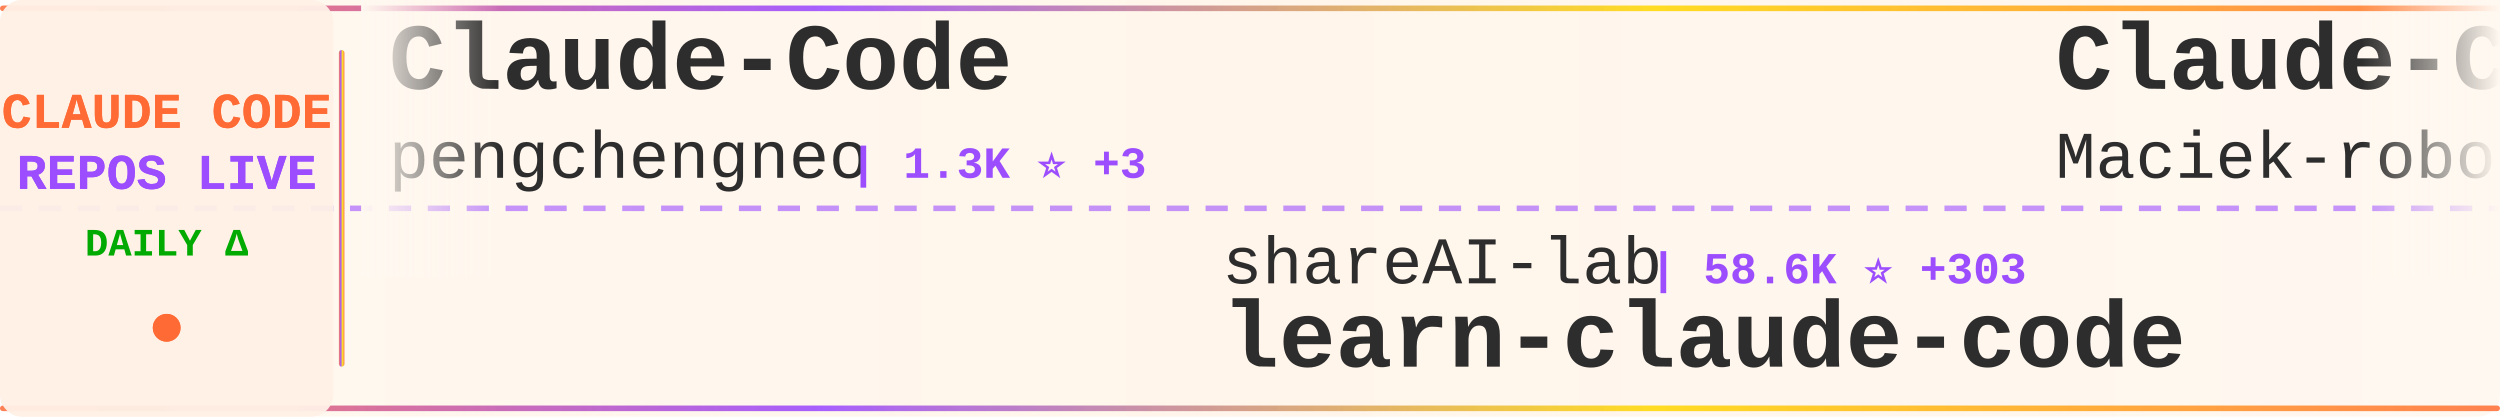
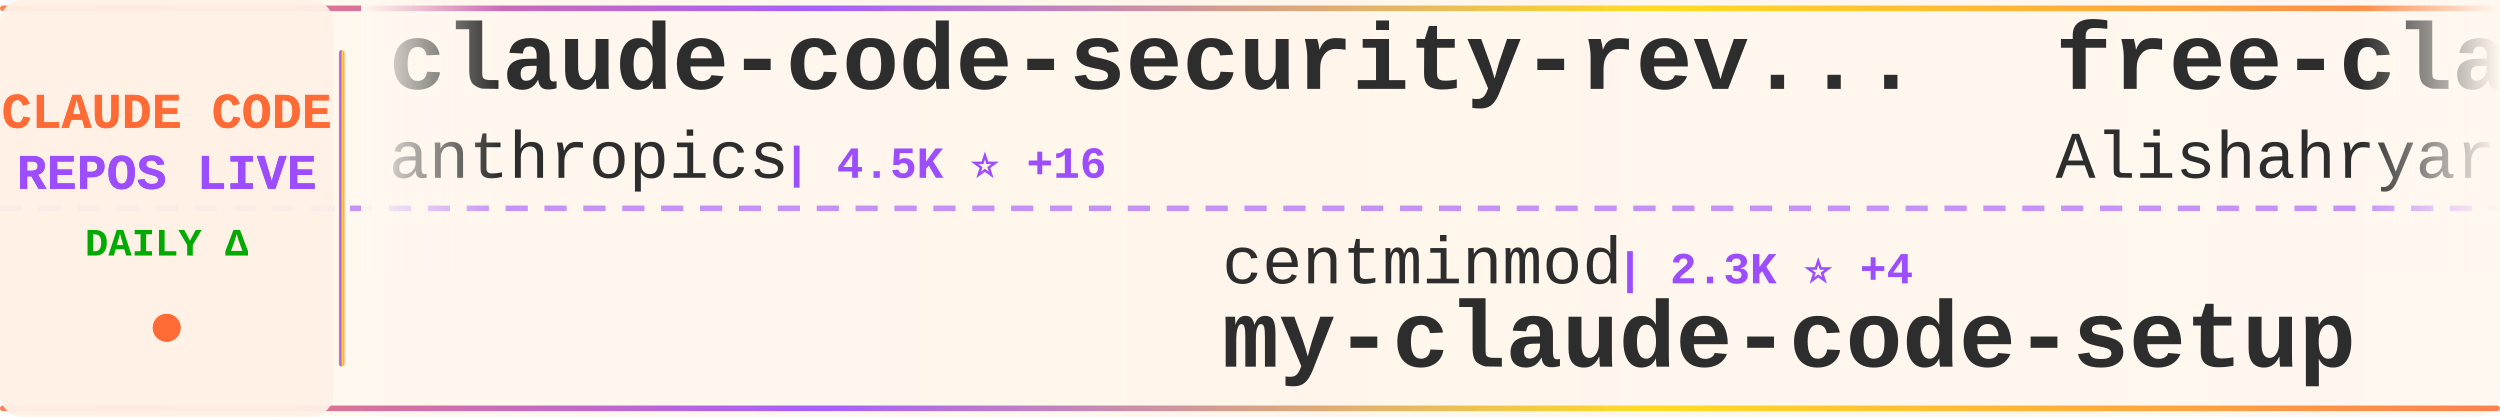
<svg xmlns="http://www.w3.org/2000/svg" width="900" height="150">
  <defs>
    <linearGradient id="tickerBg" x1="0%" y1="0%" x2="100%" y2="0%">
      <stop offset="0%" style="stop-color:#fff8f0;stop-opacity:0.98" />
      <stop offset="50%" style="stop-color:#fff5eb;stop-opacity:1" />
      <stop offset="100%" style="stop-color:#fff8f0;stop-opacity:0.98" />
    </linearGradient>
    <linearGradient id="borderGrad" x1="0%" y1="0%" x2="100%" y2="0%">
      <stop offset="0%" style="stop-color:#FF6B35;stop-opacity:0.85">
        <animate attributeName="stop-opacity" values="0.85;1;0.85" dur="2s" repeatCount="indefinite" />
      </stop>
      <stop offset="33%" style="stop-color:#9C4EFF;stop-opacity:0.9">
        <animate attributeName="stop-opacity" values="0.9;1;0.9" dur="2.2s" repeatCount="indefinite" />
      </stop>
      <stop offset="66%" style="stop-color:#FFD700;stop-opacity:0.85">
        <animate attributeName="stop-opacity" values="0.85;1;0.85" dur="1.8s" repeatCount="indefinite" />
      </stop>
      <stop offset="100%" style="stop-color:#FF6B35;stop-opacity:0.85">
        <animate attributeName="stop-opacity" values="0.85;1;0.85" dur="2s" repeatCount="indefinite" />
      </stop>
    </linearGradient>
    <filter id="textGlow">
      <feGaussianBlur stdDeviation="0.15" result="coloredBlur" />
      <feMerge>
        <feMergeNode in="coloredBlur" />
        <feMergeNode in="SourceGraphic" />
      </feMerge>
    </filter>
    <filter id="metricGlow">
      <feGaussianBlur stdDeviation="0.2" result="coloredBlur" />
      <feMerge>
        <feMergeNode in="coloredBlur" />
        <feMergeNode in="SourceGraphic" />
      </feMerge>
    </filter>
    <linearGradient id="leftFade" x1="0%" y1="0%" x2="100%" y2="0%">
      <stop offset="0%" style="stop-color:#fff8f0;stop-opacity:1" />
      <stop offset="100%" style="stop-color:#fff8f0;stop-opacity:0" />
    </linearGradient>
    <linearGradient id="rightFade" x1="0%" y1="0%" x2="100%" y2="0%">
      <stop offset="0%" style="stop-color:#fff8f0;stop-opacity:0" />
      <stop offset="100%" style="stop-color:#fff8f0;stop-opacity:1" />
    </linearGradient>
  </defs>
  <rect width="900" height="150" fill="url(#tickerBg)" rx="8" />
  <rect x="0" y="2" width="900" height="2" fill="url(#borderGrad)" rx="1" />
  <rect x="0" y="146" width="900" height="2" fill="url(#borderGrad)" rx="1" />
  <line x1="0" y1="75" x2="900" y2="75" stroke="#9C4EFF" stroke-width="2" stroke-dasharray="8 6" opacity="0.6" />
  <rect x="0" y="0" width="120" height="150" fill="#fff0e6" opacity="0.95" rx="8" />
  <text x="60" y="46" font-family="'Courier New', monospace" font-size="18" font-weight="bold" fill="#FF6B35" text-anchor="middle" filter="url(#textGlow)">
    CLAUDE CODE
  </text>
  <text x="60" y="68" font-family="'Courier New', monospace" font-size="18" font-weight="bold" fill="#9C4EFF" text-anchor="middle" filter="url(#textGlow)">
    REPOS LIVE
  </text>
  <text x="60" y="92" font-family="'Courier New', monospace" font-size="14" font-weight="bold" fill="#00aa00" text-anchor="middle">
    DAILY Δ
  </text>
  <circle cx="60" cy="118" r="5" fill="#FF6B35" filter="url(#metricGlow)">
    <animate attributeName="r" values="4;6;4" dur="1.5s" repeatCount="indefinite" />
    <animate attributeName="opacity" values="0.6;1;0.6" dur="1.5s" repeatCount="indefinite" />
  </circle>
  <rect x="122" y="18" width="2" height="114" fill="url(#borderGrad)" rx="1" />
  <clipPath id="tickerClip">
    <rect x="130" y="0" width="770" height="150" />
  </clipPath>
  <g clip-path="url(#tickerClip)">
    <g id="tickerItems">
      <animateTransform attributeName="transform" attributeType="XML" type="translate" from="0 0" to="-3000 0" dur="54s" repeatCount="indefinite" />
      <g transform="translate(0, 0)">
-         <text x="140" y="32" font-family="'Courier New', monospace" font-size="34" font-weight="bold" fill="#2d2d2d">Claude-Code</text>
-         <text x="140" y="64" font-family="'Courier New', monospace" font-size="24" font-weight="normal" fill="#2d2d2d" opacity="1.0">pengchengneo</text>
-         <text x="306" y="64" font-family="'Courier New', monospace" font-size="16" font-weight="bold" fill="#9C4EFF"> | 1.3K ⭐ +3</text>
+         <text x="140" y="32" font-family="'Courier New', monospace" font-size="34" font-weight="bold" fill="#2d2d2d">claude-code-security-rev...</text>
+         <text x="140" y="64" font-family="'Courier New', monospace" font-size="24" font-weight="normal" fill="#2d2d2d" opacity="1.0">anthropics</text>
+         <text x="282" y="64" font-family="'Courier New', monospace" font-size="16" font-weight="bold" fill="#9C4EFF"> | 4.5K ⭐ +16</text>
      </g>
      <g transform="translate(300, 0)">
-         <text x="140" y="102" font-family="'Courier New', monospace" font-size="24" font-weight="normal" fill="#2d2d2d" opacity="1.0">shareAI-lab</text>
-         <text x="294" y="102" font-family="'Courier New', monospace" font-size="16" font-weight="bold" fill="#9C4EFF"> | 58.6K ⭐ +303</text>
-         <text x="140" y="132" font-family="'Courier New', monospace" font-size="34" font-weight="bold" fill="#2d2d2d">learn-claude-code</text>
+         <text x="140" y="102" font-family="'Courier New', monospace" font-size="24" font-weight="normal" fill="#2d2d2d" opacity="1.0">centminmod</text>
+         <text x="282" y="102" font-family="'Courier New', monospace" font-size="16" font-weight="bold" fill="#9C4EFF"> | 2.3K ⭐ +4</text>
+         <text x="140" y="132" font-family="'Courier New', monospace" font-size="34" font-weight="bold" fill="#2d2d2d">my-claude-code-setup</text>
      </g>
      <g transform="translate(600, 0)">
-         <text x="140" y="32" font-family="'Courier New', monospace" font-size="34" font-weight="bold" fill="#2d2d2d">Claude-Code-Usage-Monito...</text>
-         <text x="140" y="64" font-family="'Courier New', monospace" font-size="24" font-weight="normal" fill="#2d2d2d" opacity="1.0">Maciek-roboblog</text>
-         <text x="342" y="64" font-family="'Courier New', monospace" font-size="16" font-weight="bold" fill="#9C4EFF"> | 7.9K ⭐ +14</text>
+         <text x="140" y="32" font-family="'Courier New', monospace" font-size="34" font-weight="bold" fill="#2d2d2d">free-claude-code</text>
+         <text x="140" y="64" font-family="'Courier New', monospace" font-size="24" font-weight="normal" fill="#2d2d2d" opacity="1.0">Alishahryar1</text>
+         <text x="306" y="64" font-family="'Courier New', monospace" font-size="16" font-weight="bold" fill="#9C4EFF"> | 22.2K ⭐ +397</text>
      </g>
      <g transform="translate(900, 0)">
-         <text x="140" y="102" font-family="'Courier New', monospace" font-size="24" font-weight="normal" fill="#2d2d2d" opacity="1.0">chauncygu</text>
-         <text x="270" y="102" font-family="'Courier New', monospace" font-size="16" font-weight="bold" fill="#9C4EFF"> | 2.4K ⭐ +7</text>
-         <text x="140" y="132" font-family="'Courier New', monospace" font-size="34" font-weight="bold" fill="#2d2d2d">collection-claude-code-s...</text>
+         <text x="140" y="102" font-family="'Courier New', monospace" font-size="24" font-weight="normal" fill="#2d2d2d" opacity="1.0">RichardAtCT</text>
+         <text x="294" y="102" font-family="'Courier New', monospace" font-size="16" font-weight="bold" fill="#9C4EFF"> | 2.5K ⭐ +9</text>
+         <text x="140" y="132" font-family="'Courier New', monospace" font-size="34" font-weight="bold" fill="#2d2d2d">claude-code-telegram</text>
      </g>
      <g transform="translate(1200, 0)">
-         <text x="140" y="32" font-family="'Courier New', monospace" font-size="34" font-weight="bold" fill="#2d2d2d">awesome-claude-code-suba...</text>
-         <text x="140" y="64" font-family="'Courier New', monospace" font-size="24" font-weight="normal" fill="#2d2d2d" opacity="1.0">VoltAgent</text>
-         <text x="270" y="64" font-family="'Courier New', monospace" font-size="16" font-weight="bold" fill="#9C4EFF"> | 19.2K ⭐ +76</text>
+         <text x="140" y="32" font-family="'Courier New', monospace" font-size="34" font-weight="bold" fill="#2d2d2d">claude-code-from-source</text>
+         <text x="140" y="64" font-family="'Courier New', monospace" font-size="24" font-weight="normal" fill="#2d2d2d" opacity="1.0">alejandrobalderas</text>
+         <text x="366" y="64" font-family="'Courier New', monospace" font-size="16" font-weight="bold" fill="#9C4EFF"> | 1.9K ⭐ +7</text>
      </g>
      <g transform="translate(1500, 0)">
-         <text x="140" y="102" font-family="'Courier New', monospace" font-size="24" font-weight="normal" fill="#2d2d2d" opacity="1.0">mehmoodosman</text>
-         <text x="306" y="102" font-family="'Courier New', monospace" font-size="16" font-weight="bold" fill="#9C4EFF"> | 169 ⭐ +1</text>
+         <text x="140" y="102" font-family="'Courier New', monospace" font-size="24" font-weight="normal" fill="#2d2d2d" opacity="1.0">alex000kim</text>
+         <text x="282" y="102" font-family="'Courier New', monospace" font-size="16" font-weight="bold" fill="#9C4EFF"> | 224 ⭐</text>
        <text x="140" y="132" font-family="'Courier New', monospace" font-size="34" font-weight="bold" fill="#2d2d2d">claude-code</text>
      </g>
      <g transform="translate(1800, 0)">
-         <text x="140" y="32" font-family="'Courier New', monospace" font-size="34" font-weight="bold" fill="#2d2d2d">claude-code</text>
-         <text x="140" y="64" font-family="'Courier New', monospace" font-size="24" font-weight="normal" fill="#2d2d2d" opacity="1.0">VineeTagarwaL-code</text>
-         <text x="378" y="64" font-family="'Courier New', monospace" font-size="16" font-weight="bold" fill="#9C4EFF"> | 274 ⭐</text>
+         <text x="140" y="32" font-family="'Courier New', monospace" font-size="34" font-weight="bold" fill="#2d2d2d">claude-code-rev</text>
+         <text x="140" y="64" font-family="'Courier New', monospace" font-size="24" font-weight="normal" fill="#2d2d2d" opacity="1.0">oboard</text>
+         <text x="234" y="64" font-family="'Courier New', monospace" font-size="16" font-weight="bold" fill="#9C4EFF"> | 3.1K ⭐ +7</text>
      </g>
      <g transform="translate(2100, 0)">
-         <text x="140" y="102" font-family="'Courier New', monospace" font-size="24" font-weight="normal" fill="#2d2d2d" opacity="1.0">AprilNEA</text>
-         <text x="258" y="102" font-family="'Courier New', monospace" font-size="16" font-weight="bold" fill="#9C4EFF"> | 377 ⭐</text>
-         <text x="140" y="132" font-family="'Courier New', monospace" font-size="34" font-weight="bold" fill="#2d2d2d">claude-code-source</text>
+         <text x="140" y="102" font-family="'Courier New', monospace" font-size="24" font-weight="normal" fill="#2d2d2d" opacity="1.0">ponponon</text>
+         <text x="258" y="102" font-family="'Courier New', monospace" font-size="16" font-weight="bold" fill="#9C4EFF"> | 2.2K ⭐ +1</text>
+         <text x="140" y="132" font-family="'Courier New', monospace" font-size="34" font-weight="bold" fill="#2d2d2d">claude_code_src</text>
      </g>
      <g transform="translate(2400, 0)">
-         <text x="140" y="32" font-family="'Courier New', monospace" font-size="34" font-weight="bold" fill="#2d2d2d">claude-code-base-action</text>
-         <text x="140" y="64" font-family="'Courier New', monospace" font-size="24" font-weight="normal" fill="#2d2d2d" opacity="1.0">anthropics</text>
-         <text x="282" y="64" font-family="'Courier New', monospace" font-size="16" font-weight="bold" fill="#9C4EFF"> | 809 ⭐ +3</text>
+         <text x="140" y="32" font-family="'Courier New', monospace" font-size="34" font-weight="bold" fill="#2d2d2d">claude-code-from-scratch</text>
+         <text x="140" y="64" font-family="'Courier New', monospace" font-size="24" font-weight="normal" fill="#2d2d2d" opacity="1.0">Windy3f3f3f3f</text>
+         <text x="318" y="64" font-family="'Courier New', monospace" font-size="16" font-weight="bold" fill="#9C4EFF"> | 1.1K ⭐ +21</text>
      </g>
      <g transform="translate(2700, 0)">
-         <text x="140" y="102" font-family="'Courier New', monospace" font-size="24" font-weight="normal" fill="#2d2d2d" opacity="1.0">carlvellotti</text>
-         <text x="306" y="102" font-family="'Courier New', monospace" font-size="16" font-weight="bold" fill="#9C4EFF"> | 2.0K ⭐ +3</text>
-         <text x="140" y="132" font-family="'Courier New', monospace" font-size="34" font-weight="bold" fill="#2d2d2d">claude-code-pm-course</text>
+         <text x="140" y="102" font-family="'Courier New', monospace" font-size="24" font-weight="normal" fill="#2d2d2d" opacity="1.0">anthropics</text>
+         <text x="282" y="102" font-family="'Courier New', monospace" font-size="16" font-weight="bold" fill="#9C4EFF"> | 121.1K ⭐ +362</text>
+         <text x="140" y="132" font-family="'Courier New', monospace" font-size="34" font-weight="bold" fill="#2d2d2d">claude-code</text>
      </g>
      <g transform="translate(3000, 0)">
-         <text x="140" y="32" font-family="'Courier New', monospace" font-size="34" font-weight="bold" fill="#2d2d2d">Claude-Code</text>
-         <text x="140" y="64" font-family="'Courier New', monospace" font-size="24" font-weight="normal" fill="#2d2d2d" opacity="1.0">pengchengneo</text>
-         <text x="306" y="64" font-family="'Courier New', monospace" font-size="16" font-weight="bold" fill="#9C4EFF"> | 1.3K ⭐ +3</text>
+         <text x="140" y="32" font-family="'Courier New', monospace" font-size="34" font-weight="bold" fill="#2d2d2d">claude-code-security-rev...</text>
+         <text x="140" y="64" font-family="'Courier New', monospace" font-size="24" font-weight="normal" fill="#2d2d2d" opacity="1.0">anthropics</text>
+         <text x="282" y="64" font-family="'Courier New', monospace" font-size="16" font-weight="bold" fill="#9C4EFF"> | 4.5K ⭐ +16</text>
      </g>
      <g transform="translate(3300, 0)">
-         <text x="140" y="102" font-family="'Courier New', monospace" font-size="24" font-weight="normal" fill="#2d2d2d" opacity="1.0">shareAI-lab</text>
-         <text x="294" y="102" font-family="'Courier New', monospace" font-size="16" font-weight="bold" fill="#9C4EFF"> | 58.6K ⭐ +303</text>
-         <text x="140" y="132" font-family="'Courier New', monospace" font-size="34" font-weight="bold" fill="#2d2d2d">learn-claude-code</text>
+         <text x="140" y="102" font-family="'Courier New', monospace" font-size="24" font-weight="normal" fill="#2d2d2d" opacity="1.0">centminmod</text>
+         <text x="282" y="102" font-family="'Courier New', monospace" font-size="16" font-weight="bold" fill="#9C4EFF"> | 2.3K ⭐ +4</text>
+         <text x="140" y="132" font-family="'Courier New', monospace" font-size="34" font-weight="bold" fill="#2d2d2d">my-claude-code-setup</text>
      </g>
      <g transform="translate(3600, 0)">
-         <text x="140" y="32" font-family="'Courier New', monospace" font-size="34" font-weight="bold" fill="#2d2d2d">Claude-Code-Usage-Monito...</text>
-         <text x="140" y="64" font-family="'Courier New', monospace" font-size="24" font-weight="normal" fill="#2d2d2d" opacity="1.0">Maciek-roboblog</text>
-         <text x="342" y="64" font-family="'Courier New', monospace" font-size="16" font-weight="bold" fill="#9C4EFF"> | 7.9K ⭐ +14</text>
+         <text x="140" y="32" font-family="'Courier New', monospace" font-size="34" font-weight="bold" fill="#2d2d2d">free-claude-code</text>
+         <text x="140" y="64" font-family="'Courier New', monospace" font-size="24" font-weight="normal" fill="#2d2d2d" opacity="1.0">Alishahryar1</text>
+         <text x="306" y="64" font-family="'Courier New', monospace" font-size="16" font-weight="bold" fill="#9C4EFF"> | 22.2K ⭐ +397</text>
      </g>
      <g transform="translate(3900, 0)">
-         <text x="140" y="102" font-family="'Courier New', monospace" font-size="24" font-weight="normal" fill="#2d2d2d" opacity="1.0">chauncygu</text>
-         <text x="270" y="102" font-family="'Courier New', monospace" font-size="16" font-weight="bold" fill="#9C4EFF"> | 2.4K ⭐ +7</text>
-         <text x="140" y="132" font-family="'Courier New', monospace" font-size="34" font-weight="bold" fill="#2d2d2d">collection-claude-code-s...</text>
+         <text x="140" y="102" font-family="'Courier New', monospace" font-size="24" font-weight="normal" fill="#2d2d2d" opacity="1.0">RichardAtCT</text>
+         <text x="294" y="102" font-family="'Courier New', monospace" font-size="16" font-weight="bold" fill="#9C4EFF"> | 2.5K ⭐ +9</text>
+         <text x="140" y="132" font-family="'Courier New', monospace" font-size="34" font-weight="bold" fill="#2d2d2d">claude-code-telegram</text>
      </g>
    </g>
  </g>
  <rect x="130" y="0" width="50" height="100" fill="url(#leftFade)" />
  <rect x="850" y="0" width="50" height="100" fill="url(#rightFade)" />
</svg>
